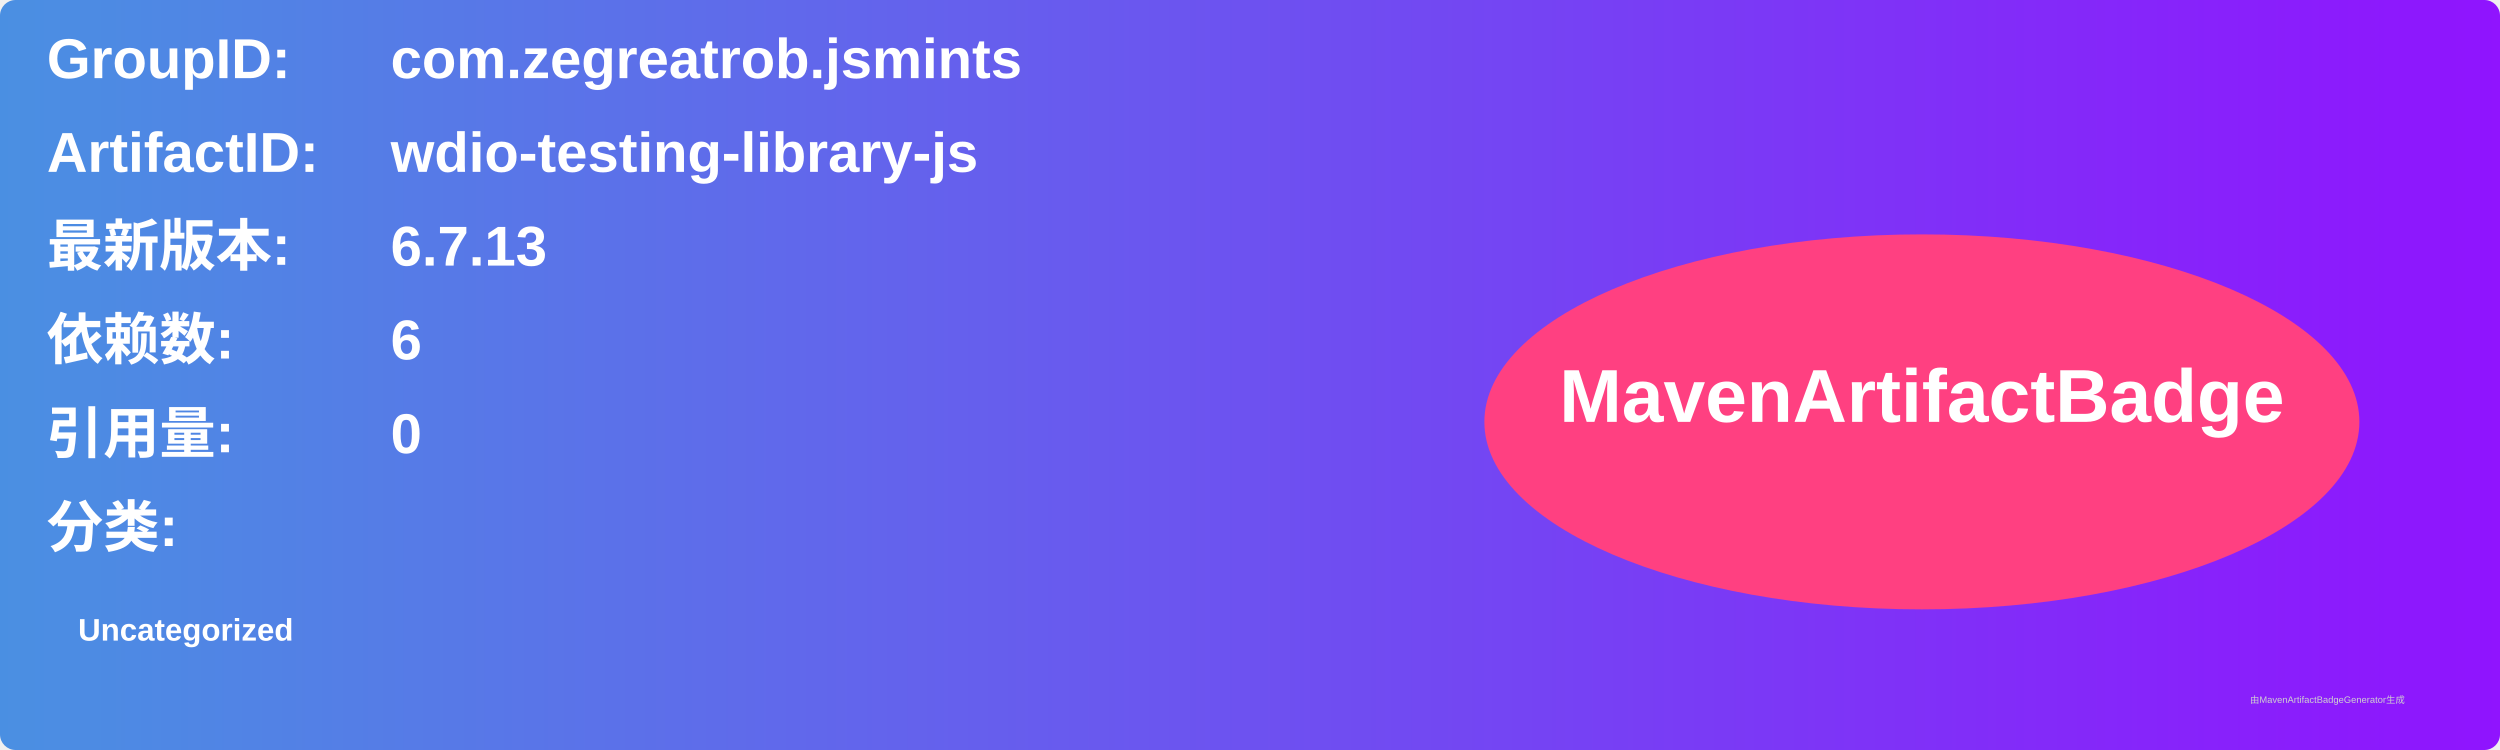
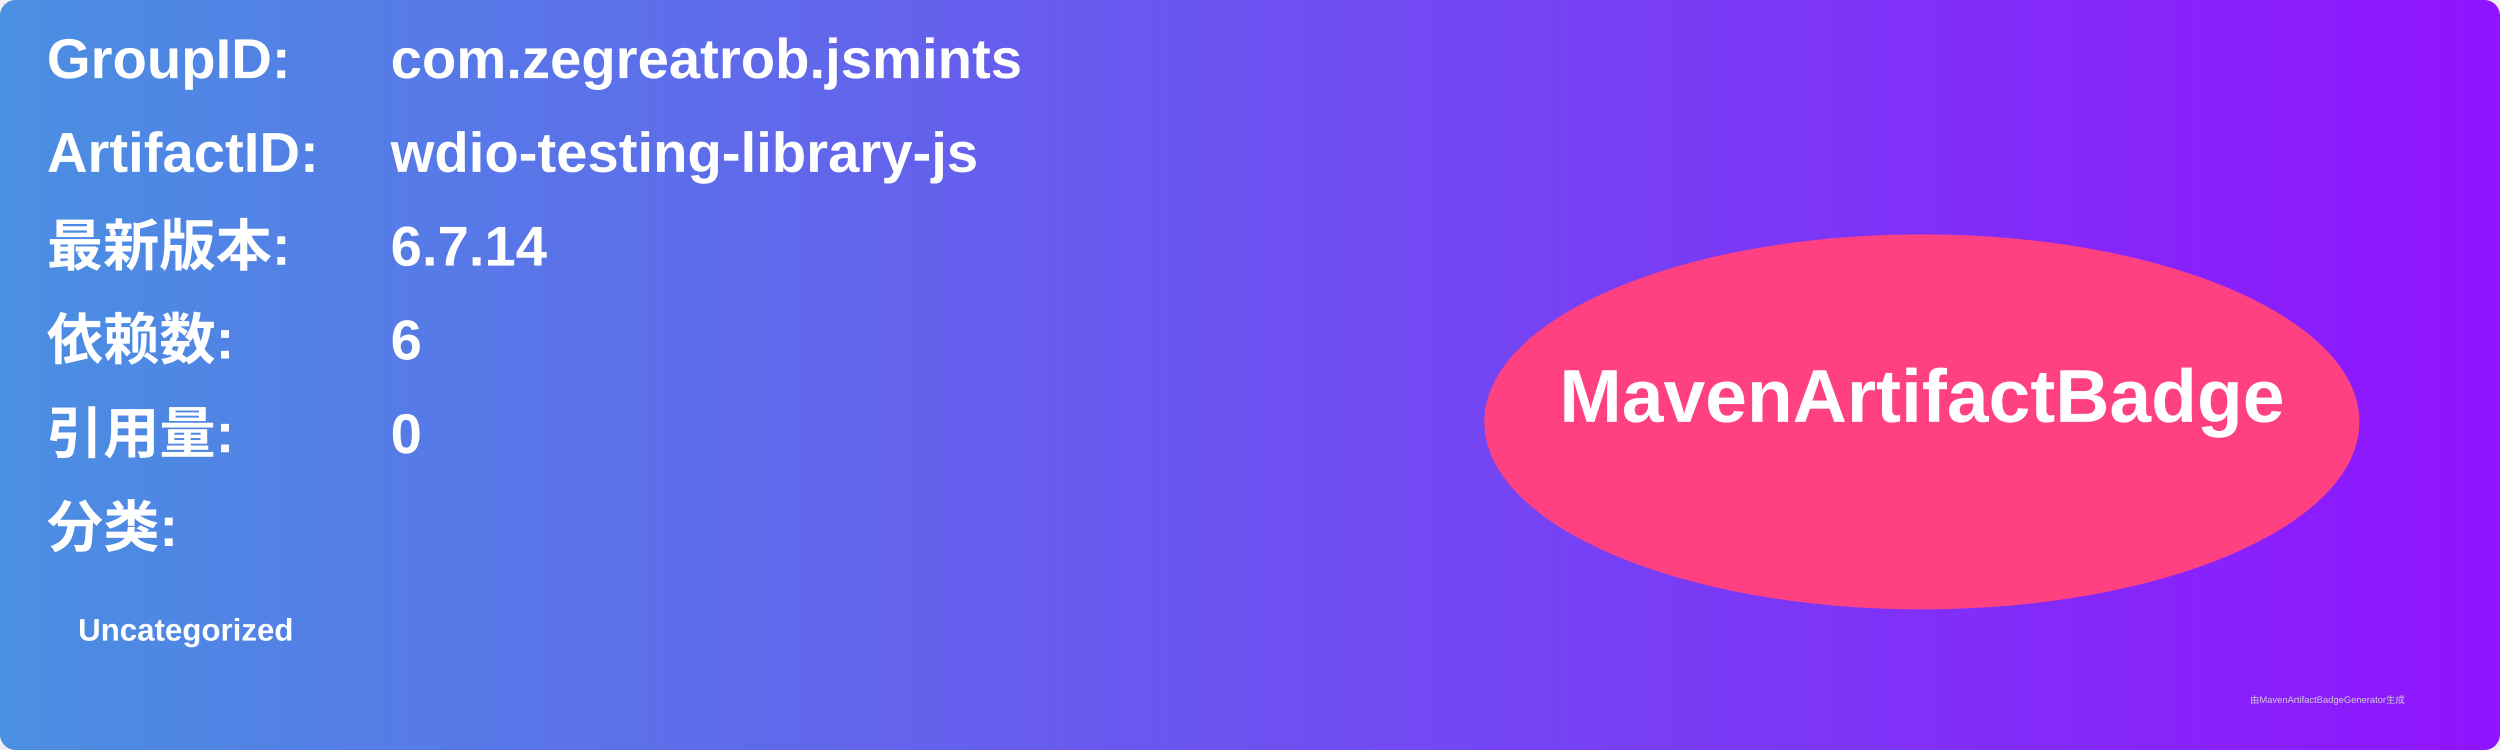
<svg xmlns="http://www.w3.org/2000/svg" width="800" height="240" viewBox="0 0 800 240">
  <linearGradient id="grad" x1="0%" y1="0%" x2="100%" y2="0%">
    <stop offset="0%" stop-color="#4a90e2" />
    <stop offset="100%" stop-color="#9013fe" />
  </linearGradient>
  <rect width="100%" height="100%" rx="5" ry="5" fill="url(#grad)" />
  <g transform="translate(15, 15)">
    <text x="0" y="10" font-family="Arial" font-size="18" fill="white" font-weight="bold" width="260">GroupID:</text>
    <text x="110" y="10" font-family="Arial" font-size="18" fill="white" font-weight="bold" width="460">com.zegreatrob.jsmints</text>
    <text x="0" y="40" font-family="Arial" font-size="18" fill="white" font-weight="bold" width="260">ArtifactID:</text>
    <text x="110" y="40" font-family="Arial" font-size="18" fill="white" font-weight="bold" width="460">wdio-testing-library-js</text>
    <text x="0" y="70" font-family="Arial" font-size="18" fill="white" font-weight="bold">最新版本:</text>
    <text x="110" y="70" font-family="Arial" font-size="18" fill="white" font-weight="bold">
-       <tspan font-weight="bold">6.7.13</tspan>
+       <tspan font-weight="bold">6.7.14</tspan>
    </text>
    <text x="0" y="100" font-family="Arial" font-size="18" fill="white" font-weight="bold">依赖数: </text>
    <text x="110" y="100" font-family="Arial" font-size="18" fill="white">
      <tspan font-weight="bold">6</tspan>
    </text>
    <text x="0" y="130" font-family="Arial" font-size="18" fill="white" font-weight="bold">引用量: </text>
    <text x="110" y="130" font-family="Arial" font-size="18" fill="white">
      <tspan font-weight="bold">0</tspan>
    </text>
    <text x="0" y="160" font-family="Arial" font-size="18" fill="white" font-weight="bold">分类:</text>
    <text x="10" y="190" font-family="Arial" font-size="10" fill="white">
      <tspan font-weight="bold">Uncategorized</tspan>
    </text>
    <ellipse cx="600" cy="120" rx="140" ry="60" fill="#ff4081" />
    <text x="600" y="120" text-anchor="middle" font-family="Arial" font-size="24" fill="white" font-weight="bold">MavenArtifactBadge</text>
  </g>
  <text x="720" y="225" font-family="Arial" font-size="3" fill="#d0d0d0">由MavenArtifactBadgeGenerator生成</text>
</svg>
